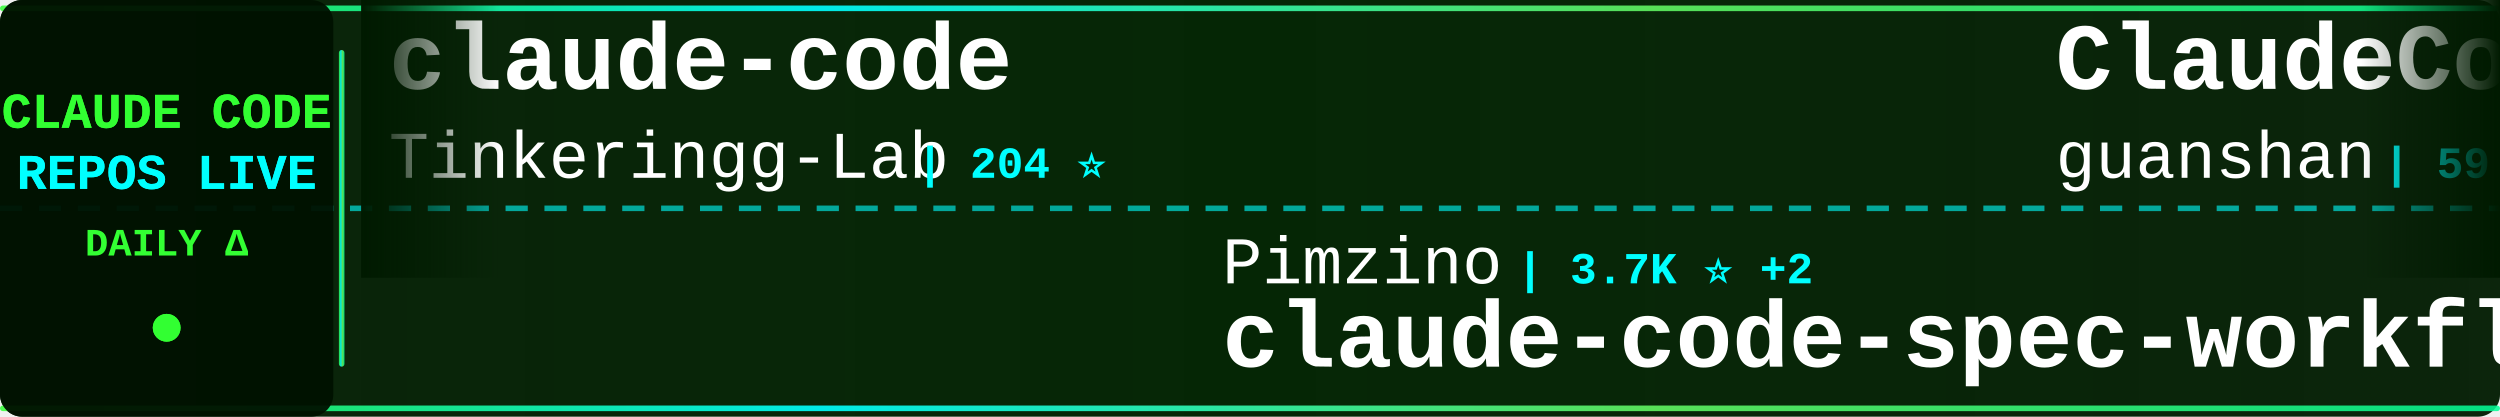
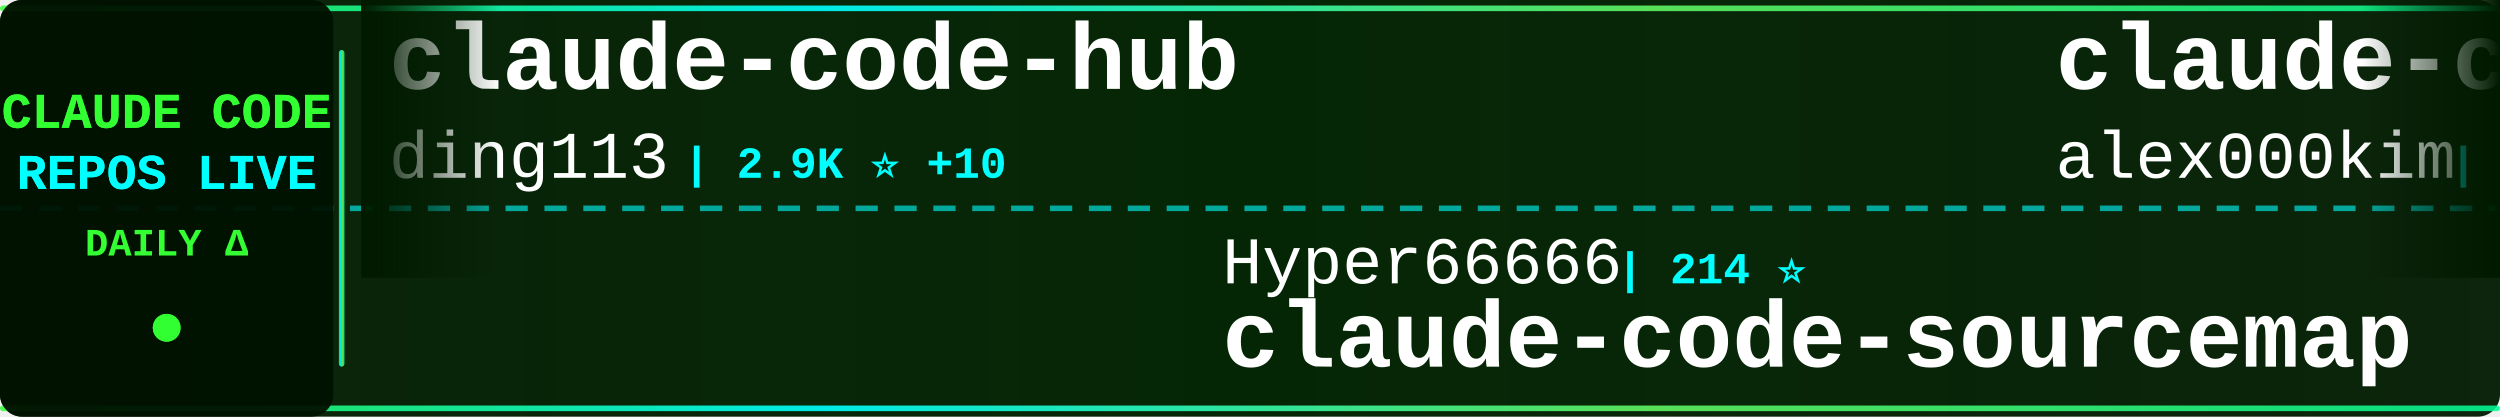
<svg xmlns="http://www.w3.org/2000/svg" width="900" height="150">
  <defs>
    <linearGradient id="tickerBg" x1="0%" y1="0%" x2="100%" y2="0%">
      <stop offset="0%" style="stop-color:#001a00;stop-opacity:0.95" />
      <stop offset="50%" style="stop-color:#002200;stop-opacity:0.98" />
      <stop offset="100%" style="stop-color:#001a00;stop-opacity:0.95" />
    </linearGradient>
    <linearGradient id="borderGrad" x1="0%" y1="0%" x2="100%" y2="0%">
      <stop offset="0%" style="stop-color:#33ff33;stop-opacity:0.85">
        <animate attributeName="stop-opacity" values="0.85;1;0.85" dur="2s" repeatCount="indefinite" />
      </stop>
      <stop offset="33%" style="stop-color:#00ffff;stop-opacity:0.9">
        <animate attributeName="stop-opacity" values="0.9;1;0.9" dur="2.2s" repeatCount="indefinite" />
      </stop>
      <stop offset="66%" style="stop-color:#66ff66;stop-opacity:0.85">
        <animate attributeName="stop-opacity" values="0.85;1;0.85" dur="1.8s" repeatCount="indefinite" />
      </stop>
      <stop offset="100%" style="stop-color:#00ff99;stop-opacity:0.85">
        <animate attributeName="stop-opacity" values="0.85;1;0.85" dur="2s" repeatCount="indefinite" />
      </stop>
    </linearGradient>
    <filter id="textGlow">
      <feGaussianBlur stdDeviation="0.1" result="coloredBlur" />
      <feMerge>
        <feMergeNode in="coloredBlur" />
        <feMergeNode in="SourceGraphic" />
      </feMerge>
    </filter>
    <filter id="metricGlow">
      <feGaussianBlur stdDeviation="0.2" result="coloredBlur" />
      <feMerge>
        <feMergeNode in="coloredBlur" />
        <feMergeNode in="SourceGraphic" />
      </feMerge>
    </filter>
    <linearGradient id="leftFade" x1="0%" y1="0%" x2="100%" y2="0%">
      <stop offset="0%" style="stop-color:#001a00;stop-opacity:1" />
      <stop offset="100%" style="stop-color:#001a00;stop-opacity:0" />
    </linearGradient>
    <linearGradient id="rightFade" x1="0%" y1="0%" x2="100%" y2="0%">
      <stop offset="0%" style="stop-color:#001a00;stop-opacity:0" />
      <stop offset="100%" style="stop-color:#001a00;stop-opacity:1" />
    </linearGradient>
  </defs>
  <rect width="900" height="150" fill="url(#tickerBg)" rx="8" />
  <rect x="0" y="2" width="900" height="2" fill="url(#borderGrad)" rx="1" />
  <rect x="0" y="146" width="900" height="2" fill="url(#borderGrad)" rx="1" />
  <line x1="0" y1="75" x2="900" y2="75" stroke="#00ffff" stroke-width="2" stroke-dasharray="8 6" opacity="0.6" />
  <rect x="0" y="0" width="120" height="150" fill="#001100" opacity="0.95" rx="8" />
  <text x="60" y="46" font-family="'Courier New', monospace" font-size="18" font-weight="bold" fill="#33ff33" text-anchor="middle" filter="url(#textGlow)">
    CLAUDE CODE
  </text>
  <text x="60" y="68" font-family="'Courier New', monospace" font-size="18" font-weight="bold" fill="#00ffff" text-anchor="middle" filter="url(#textGlow)">
    REPOS LIVE
  </text>
  <text x="60" y="92" font-family="'Courier New', monospace" font-size="14" font-weight="bold" fill="#33ff33" text-anchor="middle">
    DAILY Δ
  </text>
  <circle cx="60" cy="118" r="5" fill="#33ff33" filter="url(#metricGlow)">
    <animate attributeName="r" values="4;6;4" dur="1.5s" repeatCount="indefinite" />
    <animate attributeName="opacity" values="0.6;1;0.6" dur="1.5s" repeatCount="indefinite" />
  </circle>
  <rect x="122" y="18" width="2" height="114" fill="url(#borderGrad)" rx="1" />
  <clipPath id="tickerClip">
    <rect x="130" y="0" width="770" height="150" />
  </clipPath>
  <g clip-path="url(#tickerClip)">
    <g id="tickerItems">
      <animateTransform attributeName="transform" attributeType="XML" type="translate" from="0 0" to="-3000 0" dur="54s" repeatCount="indefinite" />
      <g transform="translate(0, 0)">
-         <text x="140" y="32" font-family="'Courier New', monospace" font-size="34" font-weight="bold" fill="#ffffff">claude-code</text>
-         <text x="140" y="64" font-family="'Courier New', monospace" font-size="24" font-weight="normal" fill="#ffffff" opacity="1.0">Tinkeringg-Lab</text>
-         <text x="330" y="64" font-family="'Courier New', monospace" font-size="16" font-weight="bold" fill="#00ffff"> | 204 ⭐</text>
+         <text x="140" y="32" font-family="'Courier New', monospace" font-size="34" font-weight="bold" fill="#ffffff">claude-code-hub</text>
+         <text x="140" y="64" font-family="'Courier New', monospace" font-size="24" font-weight="normal" fill="#ffffff" opacity="1.0">ding113</text>
+         <text x="246" y="64" font-family="'Courier New', monospace" font-size="16" font-weight="bold" fill="#00ffff"> | 2.9K ⭐ +10</text>
      </g>
      <g transform="translate(300, 0)">
-         <text x="140" y="102" font-family="'Courier New', monospace" font-size="24" font-weight="normal" fill="#ffffff" opacity="1.0">Pimzino</text>
-         <text x="246" y="102" font-family="'Courier New', monospace" font-size="16" font-weight="bold" fill="#00ffff"> | 3.7K ⭐ +2</text>
-         <text x="140" y="132" font-family="'Courier New', monospace" font-size="34" font-weight="bold" fill="#ffffff">claude-code-spec-workflo...</text>
+         <text x="140" y="102" font-family="'Courier New', monospace" font-size="24" font-weight="normal" fill="#ffffff" opacity="1.0">Hyper66666</text>
+         <text x="282" y="102" font-family="'Courier New', monospace" font-size="16" font-weight="bold" fill="#00ffff"> | 214 ⭐</text>
+         <text x="140" y="132" font-family="'Courier New', monospace" font-size="34" font-weight="bold" fill="#ffffff">claude-code-sourcemap</text>
      </g>
      <g transform="translate(600, 0)">
-         <text x="140" y="32" font-family="'Courier New', monospace" font-size="34" font-weight="bold" fill="#ffffff">ClaudeCode</text>
-         <text x="140" y="64" font-family="'Courier New', monospace" font-size="24" font-weight="normal" fill="#ffffff" opacity="1.0">guanshan</text>
-         <text x="258" y="64" font-family="'Courier New', monospace" font-size="16" font-weight="bold" fill="#00ffff"> | 59 ⭐</text>
+         <text x="140" y="32" font-family="'Courier New', monospace" font-size="34" font-weight="bold" fill="#ffffff">claude-code</text>
+         <text x="140" y="64" font-family="'Courier New', monospace" font-size="24" font-weight="normal" fill="#ffffff" opacity="1.0">alex000kim</text>
+         <text x="282" y="64" font-family="'Courier New', monospace" font-size="16" font-weight="bold" fill="#00ffff"> | 227 ⭐</text>
      </g>
      <g transform="translate(900, 0)">
-         <text x="140" y="102" font-family="'Courier New', monospace" font-size="24" font-weight="normal" fill="#ffffff" opacity="1.0">liuup</text>
-         <text x="222" y="102" font-family="'Courier New', monospace" font-size="16" font-weight="bold" fill="#00ffff"> | 2.7K ⭐ +25</text>
-         <text x="140" y="132" font-family="'Courier New', monospace" font-size="34" font-weight="bold" fill="#ffffff">claude-code-analysis</text>
+         <text x="140" y="102" font-family="'Courier New', monospace" font-size="24" font-weight="normal" fill="#ffffff" opacity="1.0">Maciek-roboblog</text>
+         <text x="342" y="102" font-family="'Courier New', monospace" font-size="16" font-weight="bold" fill="#00ffff"> | 8.0K ⭐ +10</text>
+         <text x="140" y="132" font-family="'Courier New', monospace" font-size="34" font-weight="bold" fill="#ffffff">Claude-Code-Usage-Monito...</text>
      </g>
      <g transform="translate(1200, 0)">
-         <text x="140" y="32" font-family="'Courier New', monospace" font-size="34" font-weight="bold" fill="#ffffff">claude-code-showcase</text>
-         <text x="140" y="64" font-family="'Courier New', monospace" font-size="24" font-weight="normal" fill="#ffffff" opacity="1.0">ChrisWiles</text>
-         <text x="282" y="64" font-family="'Courier New', monospace" font-size="16" font-weight="bold" fill="#00ffff"> | 5.9K ⭐ +2</text>
+         <text x="140" y="32" font-family="'Courier New', monospace" font-size="34" font-weight="bold" fill="#ffffff">claude-code</text>
+         <text x="140" y="64" font-family="'Courier New', monospace" font-size="24" font-weight="normal" fill="#ffffff" opacity="1.0">freestylefly</text>
+         <text x="306" y="64" font-family="'Courier New', monospace" font-size="16" font-weight="bold" fill="#00ffff"> | 125 ⭐</text>
      </g>
      <g transform="translate(1500, 0)">
-         <text x="140" y="102" font-family="'Courier New', monospace" font-size="24" font-weight="normal" fill="#ffffff" opacity="1.0">T-Lab-CUHKSZ</text>
-         <text x="306" y="102" font-family="'Courier New', monospace" font-size="16" font-weight="bold" fill="#00ffff"> | 312 ⭐</text>
-         <text x="140" y="132" font-family="'Courier New', monospace" font-size="34" font-weight="bold" fill="#ffffff">claude-code</text>
+         <text x="140" y="102" font-family="'Courier New', monospace" font-size="24" font-weight="normal" fill="#ffffff" opacity="1.0">andrew-kramer-inno</text>
+         <text x="378" y="102" font-family="'Courier New', monospace" font-size="16" font-weight="bold" fill="#00ffff"> | 589 ⭐</text>
+         <text x="140" y="132" font-family="'Courier New', monospace" font-size="34" font-weight="bold" fill="#ffffff">claude-code-source-build</text>
      </g>
      <g transform="translate(1800, 0)">
-         <text x="140" y="32" font-family="'Courier New', monospace" font-size="34" font-weight="bold" fill="#ffffff">claude-code-best-practic...</text>
-         <text x="140" y="64" font-family="'Courier New', monospace" font-size="24" font-weight="normal" fill="#ffffff" opacity="1.0">shanraisshan</text>
-         <text x="306" y="64" font-family="'Courier New', monospace" font-size="16" font-weight="bold" fill="#00ffff"> | 54.4K ⭐ +271</text>
+         <text x="140" y="32" font-family="'Courier New', monospace" font-size="34" font-weight="bold" fill="#ffffff">claude-code-router</text>
+         <text x="140" y="64" font-family="'Courier New', monospace" font-size="24" font-weight="normal" fill="#ffffff" opacity="1.0">musistudio</text>
+         <text x="282" y="64" font-family="'Courier New', monospace" font-size="16" font-weight="bold" fill="#00ffff"> | 34.3K ⭐ +40</text>
      </g>
      <g transform="translate(2100, 0)">
-         <text x="140" y="102" font-family="'Courier New', monospace" font-size="24" font-weight="normal" fill="#ffffff" opacity="1.0">lowcortisolprogrammer</text>
-         <text x="414" y="102" font-family="'Courier New', monospace" font-size="16" font-weight="bold" fill="#00ffff"> | 171 ⭐</text>
-         <text x="140" y="132" font-family="'Courier New', monospace" font-size="34" font-weight="bold" fill="#ffffff">claude-code</text>
+         <text x="140" y="102" font-family="'Courier New', monospace" font-size="24" font-weight="normal" fill="#ffffff" opacity="1.0">anthropics</text>
+         <text x="282" y="102" font-family="'Courier New', monospace" font-size="16" font-weight="bold" fill="#00ffff"> | 24.0K ⭐ +2.5K</text>
+         <text x="140" y="132" font-family="'Courier New', monospace" font-size="34" font-weight="bold" fill="#ffffff">claude-plugins-official</text>
      </g>
      <g transform="translate(2400, 0)">
        <text x="140" y="32" font-family="'Courier New', monospace" font-size="34" font-weight="bold" fill="#ffffff">claude-skills</text>
        <text x="140" y="64" font-family="'Courier New', monospace" font-size="24" font-weight="normal" fill="#ffffff" opacity="1.0">alirezarezvani</text>
-         <text x="330" y="64" font-family="'Courier New', monospace" font-size="16" font-weight="bold" fill="#00ffff"> | 15.8K ⭐ +119</text>
+         <text x="330" y="64" font-family="'Courier New', monospace" font-size="16" font-weight="bold" fill="#00ffff"> | 15.9K ⭐ +112</text>
      </g>
      <g transform="translate(2700, 0)">
-         <text x="140" y="102" font-family="'Courier New', monospace" font-size="24" font-weight="normal" fill="#ffffff" opacity="1.0">sickn33</text>
-         <text x="246" y="102" font-family="'Courier New', monospace" font-size="16" font-weight="bold" fill="#00ffff"> | 38.3K ⭐ +125</text>
-         <text x="140" y="132" font-family="'Courier New', monospace" font-size="34" font-weight="bold" fill="#ffffff">antigravity-awesome-skil...</text>
+         <text x="140" y="102" font-family="'Courier New', monospace" font-size="24" font-weight="normal" fill="#ffffff" opacity="1.0">Onewon</text>
+         <text x="234" y="102" font-family="'Courier New', monospace" font-size="16" font-weight="bold" fill="#00ffff"> | 180 ⭐</text>
+         <text x="140" y="132" font-family="'Courier New', monospace" font-size="34" font-weight="bold" fill="#ffffff">claude-code</text>
      </g>
      <g transform="translate(3000, 0)">
-         <text x="140" y="32" font-family="'Courier New', monospace" font-size="34" font-weight="bold" fill="#ffffff">claude-code</text>
-         <text x="140" y="64" font-family="'Courier New', monospace" font-size="24" font-weight="normal" fill="#ffffff" opacity="1.0">Tinkeringg-Lab</text>
-         <text x="330" y="64" font-family="'Courier New', monospace" font-size="16" font-weight="bold" fill="#00ffff"> | 204 ⭐</text>
+         <text x="140" y="32" font-family="'Courier New', monospace" font-size="34" font-weight="bold" fill="#ffffff">claude-code-hub</text>
+         <text x="140" y="64" font-family="'Courier New', monospace" font-size="24" font-weight="normal" fill="#ffffff" opacity="1.0">ding113</text>
+         <text x="246" y="64" font-family="'Courier New', monospace" font-size="16" font-weight="bold" fill="#00ffff"> | 2.9K ⭐ +10</text>
      </g>
      <g transform="translate(3300, 0)">
-         <text x="140" y="102" font-family="'Courier New', monospace" font-size="24" font-weight="normal" fill="#ffffff" opacity="1.0">Pimzino</text>
-         <text x="246" y="102" font-family="'Courier New', monospace" font-size="16" font-weight="bold" fill="#00ffff"> | 3.7K ⭐ +2</text>
-         <text x="140" y="132" font-family="'Courier New', monospace" font-size="34" font-weight="bold" fill="#ffffff">claude-code-spec-workflo...</text>
+         <text x="140" y="102" font-family="'Courier New', monospace" font-size="24" font-weight="normal" fill="#ffffff" opacity="1.0">Hyper66666</text>
+         <text x="282" y="102" font-family="'Courier New', monospace" font-size="16" font-weight="bold" fill="#00ffff"> | 214 ⭐</text>
+         <text x="140" y="132" font-family="'Courier New', monospace" font-size="34" font-weight="bold" fill="#ffffff">claude-code-sourcemap</text>
      </g>
      <g transform="translate(3600, 0)">
-         <text x="140" y="32" font-family="'Courier New', monospace" font-size="34" font-weight="bold" fill="#ffffff">ClaudeCode</text>
-         <text x="140" y="64" font-family="'Courier New', monospace" font-size="24" font-weight="normal" fill="#ffffff" opacity="1.0">guanshan</text>
-         <text x="258" y="64" font-family="'Courier New', monospace" font-size="16" font-weight="bold" fill="#00ffff"> | 59 ⭐</text>
+         <text x="140" y="32" font-family="'Courier New', monospace" font-size="34" font-weight="bold" fill="#ffffff">claude-code</text>
+         <text x="140" y="64" font-family="'Courier New', monospace" font-size="24" font-weight="normal" fill="#ffffff" opacity="1.0">alex000kim</text>
+         <text x="282" y="64" font-family="'Courier New', monospace" font-size="16" font-weight="bold" fill="#00ffff"> | 227 ⭐</text>
      </g>
      <g transform="translate(3900, 0)">
-         <text x="140" y="102" font-family="'Courier New', monospace" font-size="24" font-weight="normal" fill="#ffffff" opacity="1.0">liuup</text>
-         <text x="222" y="102" font-family="'Courier New', monospace" font-size="16" font-weight="bold" fill="#00ffff"> | 2.7K ⭐ +25</text>
-         <text x="140" y="132" font-family="'Courier New', monospace" font-size="34" font-weight="bold" fill="#ffffff">claude-code-analysis</text>
+         <text x="140" y="102" font-family="'Courier New', monospace" font-size="24" font-weight="normal" fill="#ffffff" opacity="1.0">Maciek-roboblog</text>
+         <text x="342" y="102" font-family="'Courier New', monospace" font-size="16" font-weight="bold" fill="#00ffff"> | 8.0K ⭐ +10</text>
+         <text x="140" y="132" font-family="'Courier New', monospace" font-size="34" font-weight="bold" fill="#ffffff">Claude-Code-Usage-Monito...</text>
      </g>
    </g>
  </g>
  <rect x="130" y="0" width="50" height="100" fill="url(#leftFade)" />
  <rect x="850" y="0" width="50" height="100" fill="url(#rightFade)" />
</svg>
